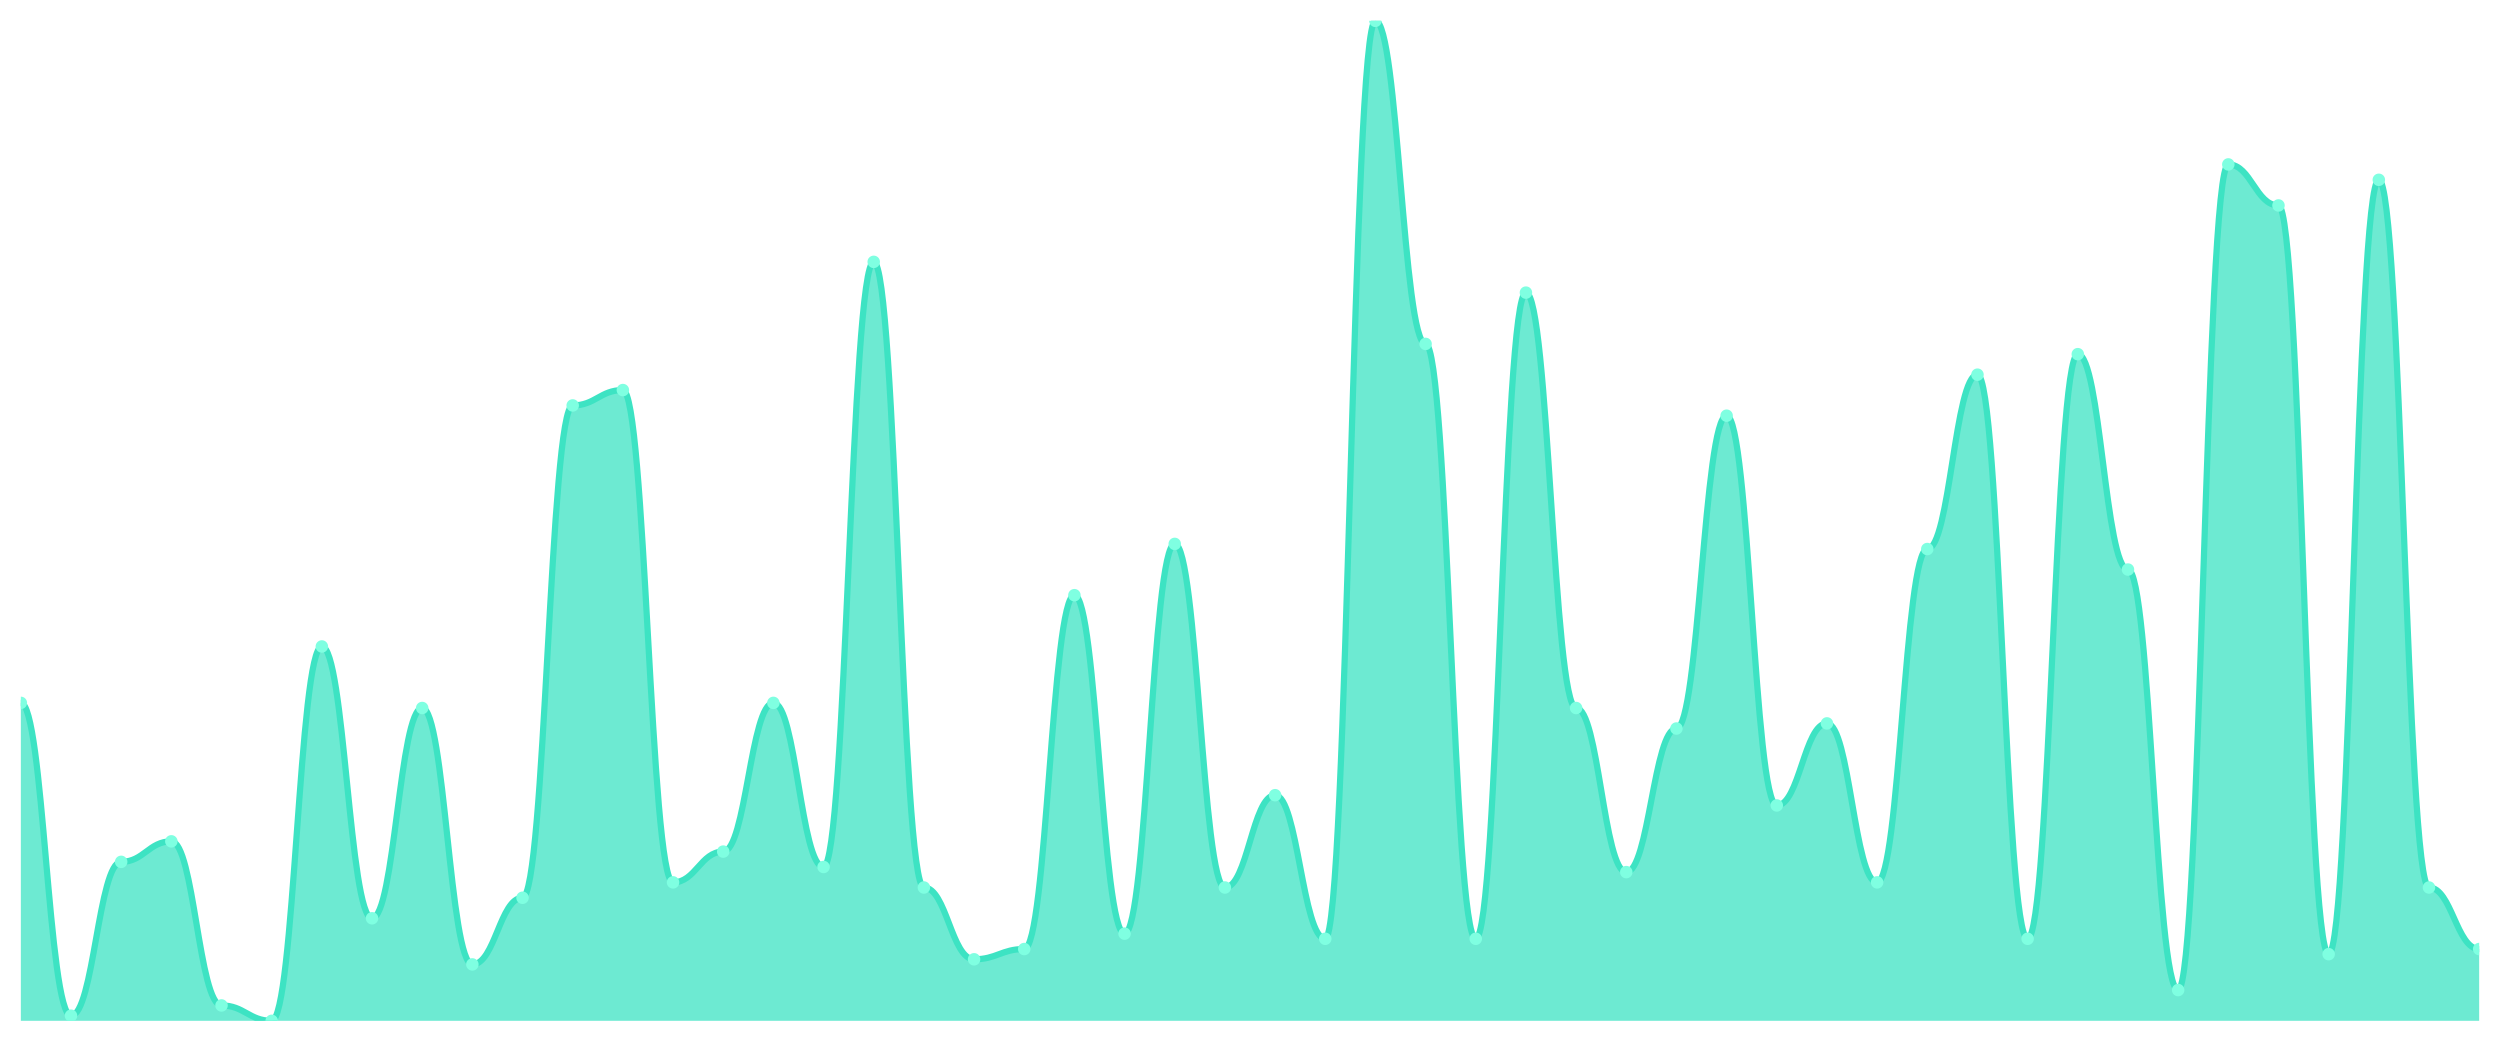
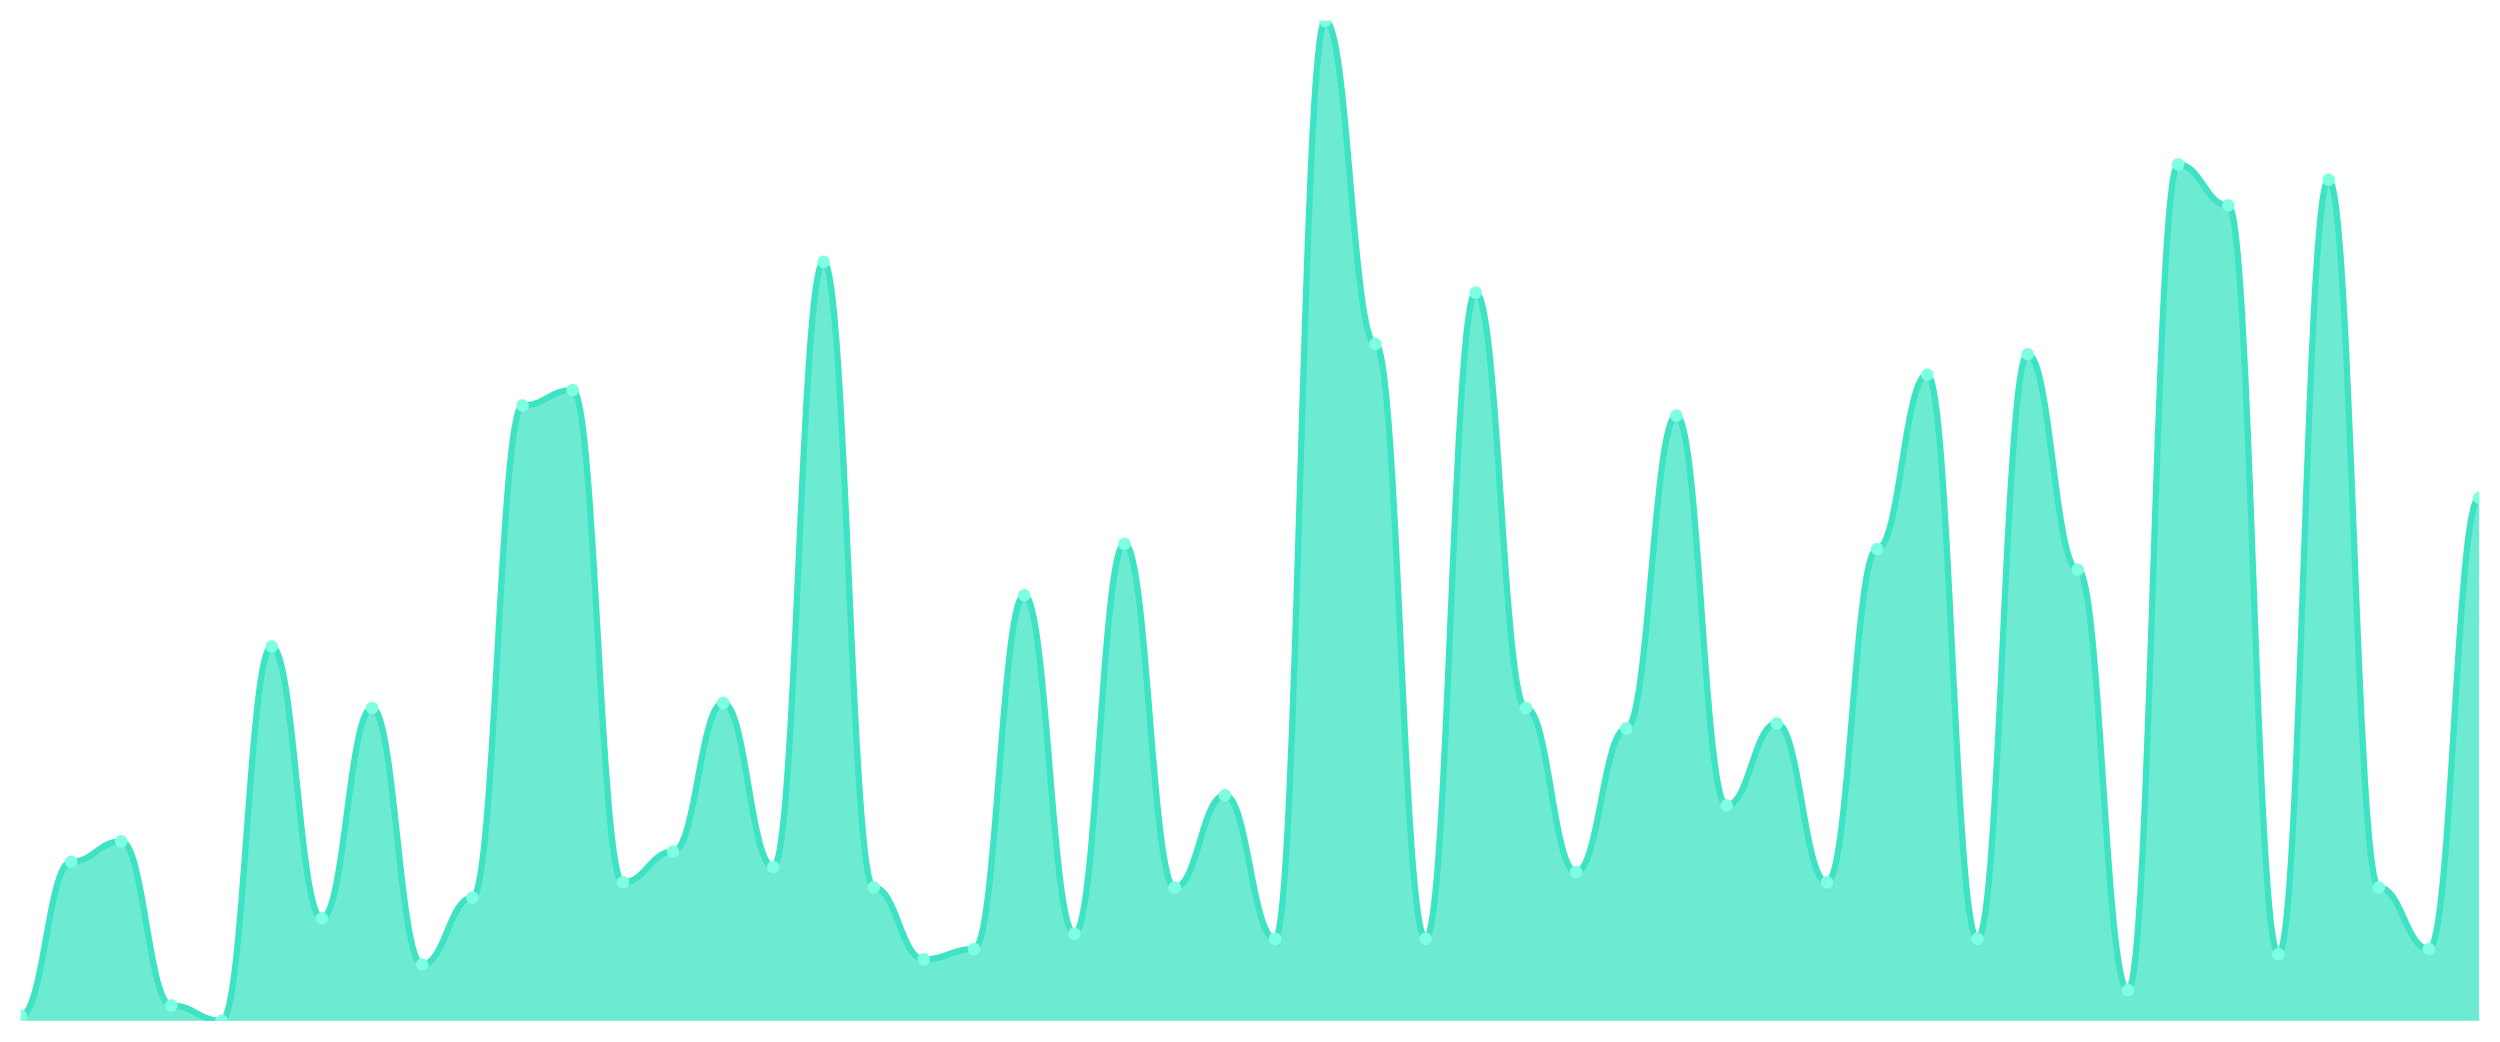
<svg xmlns="http://www.w3.org/2000/svg" viewBox="0 0 1200 500" width="1200" height="500">
  <defs>
    <clipPath id="c">
      <rect x="10" y="10" width="1180" height="480" />
    </clipPath>
  </defs>
  <rect width="1200" height="500" fill="none" />
  <g clip-path="url(#c)">
-     <path d="M 10,490 L 10,337.385 C 20.837,337.385 23.245,487.538 34.082,487.538 C 44.918,487.538 47.327,413.692 58.163,413.692 C 69,413.692 71.408,403.846 82.245,403.846 C 93.082,403.846 95.49,482.615 106.327,482.615 C 117.163,482.615 119.571,490 130.408,490 C 141.245,490 143.653,310.308 154.49,310.308 C 165.327,310.308 167.735,440.769 178.571,440.769 C 189.408,440.769 191.816,339.846 202.653,339.846 C 213.49,339.846 215.898,462.923 226.735,462.923 C 237.571,462.923 239.98,430.923 250.816,430.923 C 261.653,430.923 264.061,194.615 274.898,194.615 C 285.735,194.615 288.143,187.231 298.98,187.231 C 309.816,187.231 312.224,423.538 323.061,423.538 C 333.898,423.538 336.306,408.769 347.143,408.769 C 357.98,408.769 360.388,337.385 371.224,337.385 C 382.061,337.385 384.469,416.154 395.306,416.154 C 406.143,416.154 408.551,125.692 419.388,125.692 C 430.224,125.692 432.633,426 443.469,426 C 454.306,426 456.714,460.462 467.551,460.462 C 478.388,460.462 480.796,455.538 491.633,455.538 C 502.469,455.538 504.878,285.692 515.714,285.692 C 526.551,285.692 528.959,448.154 539.796,448.154 C 550.633,448.154 553.041,261.077 563.878,261.077 C 574.714,261.077 577.122,426 587.959,426 C 598.796,426 601.204,381.692 612.041,381.692 C 622.878,381.692 625.286,450.615 636.122,450.615 C 646.959,450.615 649.367,10 660.204,10 C 671.041,10 673.449,165.077 684.286,165.077 C 695.122,165.077 697.531,450.615 708.367,450.615 C 719.204,450.615 721.612,140.462 732.449,140.462 C 743.286,140.462 745.694,339.846 756.531,339.846 C 767.367,339.846 769.776,418.615 780.612,418.615 C 791.449,418.615 793.857,349.692 804.694,349.692 C 815.531,349.692 817.939,199.538 828.776,199.538 C 839.612,199.538 842.02,386.615 852.857,386.615 C 863.694,386.615 866.102,347.231 876.939,347.231 C 887.776,347.231 890.184,423.538 901.02,423.538 C 911.857,423.538 914.265,263.538 925.102,263.538 C 935.939,263.538 938.347,179.846 949.184,179.846 C 960.02,179.846 962.429,450.615 973.265,450.615 C 984.102,450.615 986.51,170 997.347,170 C 1008.184,170 1010.592,273.385 1021.429,273.385 C 1032.265,273.385 1034.673,475.231 1045.51,475.231 C 1056.347,475.231 1058.755,78.923 1069.592,78.923 C 1080.429,78.923 1082.837,98.615 1093.673,98.615 C 1104.51,98.615 1106.918,458 1117.755,458 C 1128.592,458 1131,86.308 1141.837,86.308 C 1152.673,86.308 1155.082,426 1165.918,426 C 1176.755,426 1179.163,455.538 1190,455.538 L 1190,490 Z" fill="rgba(61,227,195,0.75)" />
-     <path d="M 10,337.385 C 20.837,337.385 23.245,487.538 34.082,487.538 C 44.918,487.538 47.327,413.692 58.163,413.692 C 69,413.692 71.408,403.846 82.245,403.846 C 93.082,403.846 95.49,482.615 106.327,482.615 C 117.163,482.615 119.571,490 130.408,490 C 141.245,490 143.653,310.308 154.49,310.308 C 165.327,310.308 167.735,440.769 178.571,440.769 C 189.408,440.769 191.816,339.846 202.653,339.846 C 213.49,339.846 215.898,462.923 226.735,462.923 C 237.571,462.923 239.98,430.923 250.816,430.923 C 261.653,430.923 264.061,194.615 274.898,194.615 C 285.735,194.615 288.143,187.231 298.98,187.231 C 309.816,187.231 312.224,423.538 323.061,423.538 C 333.898,423.538 336.306,408.769 347.143,408.769 C 357.98,408.769 360.388,337.385 371.224,337.385 C 382.061,337.385 384.469,416.154 395.306,416.154 C 406.143,416.154 408.551,125.692 419.388,125.692 C 430.224,125.692 432.633,426 443.469,426 C 454.306,426 456.714,460.462 467.551,460.462 C 478.388,460.462 480.796,455.538 491.633,455.538 C 502.469,455.538 504.878,285.692 515.714,285.692 C 526.551,285.692 528.959,448.154 539.796,448.154 C 550.633,448.154 553.041,261.077 563.878,261.077 C 574.714,261.077 577.122,426 587.959,426 C 598.796,426 601.204,381.692 612.041,381.692 C 622.878,381.692 625.286,450.615 636.122,450.615 C 646.959,450.615 649.367,10 660.204,10 C 671.041,10 673.449,165.077 684.286,165.077 C 695.122,165.077 697.531,450.615 708.367,450.615 C 719.204,450.615 721.612,140.462 732.449,140.462 C 743.286,140.462 745.694,339.846 756.531,339.846 C 767.367,339.846 769.776,418.615 780.612,418.615 C 791.449,418.615 793.857,349.692 804.694,349.692 C 815.531,349.692 817.939,199.538 828.776,199.538 C 839.612,199.538 842.02,386.615 852.857,386.615 C 863.694,386.615 866.102,347.231 876.939,347.231 C 887.776,347.231 890.184,423.538 901.02,423.538 C 911.857,423.538 914.265,263.538 925.102,263.538 C 935.939,263.538 938.347,179.846 949.184,179.846 C 960.02,179.846 962.429,450.615 973.265,450.615 C 984.102,450.615 986.51,170 997.347,170 C 1008.184,170 1010.592,273.385 1021.429,273.385 C 1032.265,273.385 1034.673,475.231 1045.51,475.231 C 1056.347,475.231 1058.755,78.923 1069.592,78.923 C 1080.429,78.923 1082.837,98.615 1093.673,98.615 C 1104.51,98.615 1106.918,458 1117.755,458 C 1128.592,458 1131,86.308 1141.837,86.308 C 1152.673,86.308 1155.082,426 1165.918,426 C 1176.755,426 1179.163,455.538 1190,455.538" fill="none" stroke="#3de3c3" stroke-width="3" stroke-linecap="round" stroke-linejoin="round" />
-     <circle cx="10" cy="337.385" r="3" fill="#7fffe1" />
-     <circle cx="34.082" cy="487.538" r="3" fill="#7fffe1" />
-     <circle cx="58.163" cy="413.692" r="3" fill="#7fffe1" />
-     <circle cx="82.245" cy="403.846" r="3" fill="#7fffe1" />
-     <circle cx="106.327" cy="482.615" r="3" fill="#7fffe1" />
-     <circle cx="130.408" cy="490" r="3" fill="#7fffe1" />
-     <circle cx="154.49" cy="310.308" r="3" fill="#7fffe1" />
-     <circle cx="178.571" cy="440.769" r="3" fill="#7fffe1" />
-     <circle cx="202.653" cy="339.846" r="3" fill="#7fffe1" />
-     <circle cx="226.735" cy="462.923" r="3" fill="#7fffe1" />
-     <circle cx="250.816" cy="430.923" r="3" fill="#7fffe1" />
-     <circle cx="274.898" cy="194.615" r="3" fill="#7fffe1" />
-     <circle cx="298.98" cy="187.231" r="3" fill="#7fffe1" />
-     <circle cx="323.061" cy="423.538" r="3" fill="#7fffe1" />
-     <circle cx="347.143" cy="408.769" r="3" fill="#7fffe1" />
-     <circle cx="371.224" cy="337.385" r="3" fill="#7fffe1" />
-     <circle cx="395.306" cy="416.154" r="3" fill="#7fffe1" />
-     <circle cx="419.388" cy="125.692" r="3" fill="#7fffe1" />
-     <circle cx="443.469" cy="426" r="3" fill="#7fffe1" />
-     <circle cx="467.551" cy="460.462" r="3" fill="#7fffe1" />
-     <circle cx="491.633" cy="455.538" r="3" fill="#7fffe1" />
-     <circle cx="515.714" cy="285.692" r="3" fill="#7fffe1" />
-     <circle cx="539.796" cy="448.154" r="3" fill="#7fffe1" />
-     <circle cx="563.878" cy="261.077" r="3" fill="#7fffe1" />
-     <circle cx="587.959" cy="426" r="3" fill="#7fffe1" />
-     <circle cx="612.041" cy="381.692" r="3" fill="#7fffe1" />
-     <circle cx="636.122" cy="450.615" r="3" fill="#7fffe1" />
-     <circle cx="660.204" cy="10" r="3" fill="#7fffe1" />
-     <circle cx="684.286" cy="165.077" r="3" fill="#7fffe1" />
-     <circle cx="708.367" cy="450.615" r="3" fill="#7fffe1" />
-     <circle cx="732.449" cy="140.462" r="3" fill="#7fffe1" />
-     <circle cx="756.531" cy="339.846" r="3" fill="#7fffe1" />
-     <circle cx="780.612" cy="418.615" r="3" fill="#7fffe1" />
-     <circle cx="804.694" cy="349.692" r="3" fill="#7fffe1" />
-     <circle cx="828.776" cy="199.538" r="3" fill="#7fffe1" />
-     <circle cx="852.857" cy="386.615" r="3" fill="#7fffe1" />
-     <circle cx="876.939" cy="347.231" r="3" fill="#7fffe1" />
-     <circle cx="901.02" cy="423.538" r="3" fill="#7fffe1" />
-     <circle cx="925.102" cy="263.538" r="3" fill="#7fffe1" />
-     <circle cx="949.184" cy="179.846" r="3" fill="#7fffe1" />
-     <circle cx="973.265" cy="450.615" r="3" fill="#7fffe1" />
-     <circle cx="997.347" cy="170" r="3" fill="#7fffe1" />
-     <circle cx="1021.429" cy="273.385" r="3" fill="#7fffe1" />
-     <circle cx="1045.51" cy="475.231" r="3" fill="#7fffe1" />
-     <circle cx="1069.592" cy="78.923" r="3" fill="#7fffe1" />
-     <circle cx="1093.673" cy="98.615" r="3" fill="#7fffe1" />
-     <circle cx="1117.755" cy="458" r="3" fill="#7fffe1" />
-     <circle cx="1141.837" cy="86.308" r="3" fill="#7fffe1" />
-     <circle cx="1165.918" cy="426" r="3" fill="#7fffe1" />
-     <circle cx="1190" cy="455.538" r="3" fill="#7fffe1" />
+     <path d="M 10,490 L 10,487.538 C 20.837,487.538 23.245,413.692 34.082,413.692 C 44.918,413.692 47.327,403.846 58.163,403.846 C 69,403.846 71.408,482.615 82.245,482.615 C 93.082,482.615 95.49,490 106.327,490 C 117.163,490 119.571,310.308 130.408,310.308 C 141.245,310.308 143.653,440.769 154.49,440.769 C 165.327,440.769 167.735,339.846 178.571,339.846 C 189.408,339.846 191.816,462.923 202.653,462.923 C 213.49,462.923 215.898,430.923 226.735,430.923 C 237.571,430.923 239.98,194.615 250.816,194.615 C 261.653,194.615 264.061,187.231 274.898,187.231 C 285.735,187.231 288.143,423.538 298.98,423.538 C 309.816,423.538 312.224,408.769 323.061,408.769 C 333.898,408.769 336.306,337.385 347.143,337.385 C 357.98,337.385 360.388,416.154 371.224,416.154 C 382.061,416.154 384.469,125.692 395.306,125.692 C 406.143,125.692 408.551,426 419.388,426 C 430.224,426 432.633,460.462 443.469,460.462 C 454.306,460.462 456.714,455.538 467.551,455.538 C 478.388,455.538 480.796,285.692 491.633,285.692 C 502.469,285.692 504.878,448.154 515.714,448.154 C 526.551,448.154 528.959,261.077 539.796,261.077 C 550.633,261.077 553.041,426 563.878,426 C 574.714,426 577.122,381.692 587.959,381.692 C 598.796,381.692 601.204,450.615 612.041,450.615 C 622.878,450.615 625.286,10 636.122,10 C 646.959,10 649.367,165.077 660.204,165.077 C 671.041,165.077 673.449,450.615 684.286,450.615 C 695.122,450.615 697.531,140.462 708.367,140.462 C 719.204,140.462 721.612,339.846 732.449,339.846 C 743.286,339.846 745.694,418.615 756.531,418.615 C 767.367,418.615 769.776,349.692 780.612,349.692 C 791.449,349.692 793.857,199.538 804.694,199.538 C 815.531,199.538 817.939,386.615 828.776,386.615 C 839.612,386.615 842.02,347.231 852.857,347.231 C 863.694,347.231 866.102,423.538 876.939,423.538 C 887.776,423.538 890.184,263.538 901.02,263.538 C 911.857,263.538 914.265,179.846 925.102,179.846 C 935.939,179.846 938.347,450.615 949.184,450.615 C 960.02,450.615 962.429,170 973.265,170 C 984.102,170 986.51,273.385 997.347,273.385 C 1008.184,273.385 1010.592,475.231 1021.429,475.231 C 1032.265,475.231 1034.673,78.923 1045.51,78.923 C 1056.347,78.923 1058.755,98.615 1069.592,98.615 C 1080.429,98.615 1082.837,458 1093.673,458 C 1104.51,458 1106.918,86.308 1117.755,86.308 C 1128.592,86.308 1131,426 1141.837,426 C 1152.673,426 1155.082,455.538 1165.918,455.538 C 1176.755,455.538 1179.163,238.923 1190,238.923 L 1190,490 Z" fill="rgba(61,227,195,0.75)" />
+     <path d="M 10,487.538 C 20.837,487.538 23.245,413.692 34.082,413.692 C 44.918,413.692 47.327,403.846 58.163,403.846 C 69,403.846 71.408,482.615 82.245,482.615 C 93.082,482.615 95.49,490 106.327,490 C 117.163,490 119.571,310.308 130.408,310.308 C 141.245,310.308 143.653,440.769 154.49,440.769 C 165.327,440.769 167.735,339.846 178.571,339.846 C 189.408,339.846 191.816,462.923 202.653,462.923 C 213.49,462.923 215.898,430.923 226.735,430.923 C 237.571,430.923 239.98,194.615 250.816,194.615 C 261.653,194.615 264.061,187.231 274.898,187.231 C 285.735,187.231 288.143,423.538 298.98,423.538 C 309.816,423.538 312.224,408.769 323.061,408.769 C 333.898,408.769 336.306,337.385 347.143,337.385 C 357.98,337.385 360.388,416.154 371.224,416.154 C 382.061,416.154 384.469,125.692 395.306,125.692 C 406.143,125.692 408.551,426 419.388,426 C 430.224,426 432.633,460.462 443.469,460.462 C 454.306,460.462 456.714,455.538 467.551,455.538 C 478.388,455.538 480.796,285.692 491.633,285.692 C 502.469,285.692 504.878,448.154 515.714,448.154 C 526.551,448.154 528.959,261.077 539.796,261.077 C 550.633,261.077 553.041,426 563.878,426 C 574.714,426 577.122,381.692 587.959,381.692 C 598.796,381.692 601.204,450.615 612.041,450.615 C 622.878,450.615 625.286,10 636.122,10 C 646.959,10 649.367,165.077 660.204,165.077 C 671.041,165.077 673.449,450.615 684.286,450.615 C 695.122,450.615 697.531,140.462 708.367,140.462 C 719.204,140.462 721.612,339.846 732.449,339.846 C 743.286,339.846 745.694,418.615 756.531,418.615 C 767.367,418.615 769.776,349.692 780.612,349.692 C 791.449,349.692 793.857,199.538 804.694,199.538 C 815.531,199.538 817.939,386.615 828.776,386.615 C 839.612,386.615 842.02,347.231 852.857,347.231 C 863.694,347.231 866.102,423.538 876.939,423.538 C 887.776,423.538 890.184,263.538 901.02,263.538 C 911.857,263.538 914.265,179.846 925.102,179.846 C 935.939,179.846 938.347,450.615 949.184,450.615 C 960.02,450.615 962.429,170 973.265,170 C 984.102,170 986.51,273.385 997.347,273.385 C 1008.184,273.385 1010.592,475.231 1021.429,475.231 C 1032.265,475.231 1034.673,78.923 1045.51,78.923 C 1056.347,78.923 1058.755,98.615 1069.592,98.615 C 1080.429,98.615 1082.837,458 1093.673,458 C 1104.51,458 1106.918,86.308 1117.755,86.308 C 1128.592,86.308 1131,426 1141.837,426 C 1152.673,426 1155.082,455.538 1165.918,455.538 C 1176.755,455.538 1179.163,238.923 1190,238.923" fill="none" stroke="#3de3c3" stroke-width="3" stroke-linecap="round" stroke-linejoin="round" />
+     <circle cx="10" cy="487.538" r="3" fill="#7fffe1" />
+     <circle cx="34.082" cy="413.692" r="3" fill="#7fffe1" />
+     <circle cx="58.163" cy="403.846" r="3" fill="#7fffe1" />
+     <circle cx="82.245" cy="482.615" r="3" fill="#7fffe1" />
+     <circle cx="106.327" cy="490" r="3" fill="#7fffe1" />
+     <circle cx="130.408" cy="310.308" r="3" fill="#7fffe1" />
+     <circle cx="154.49" cy="440.769" r="3" fill="#7fffe1" />
+     <circle cx="178.571" cy="339.846" r="3" fill="#7fffe1" />
+     <circle cx="202.653" cy="462.923" r="3" fill="#7fffe1" />
+     <circle cx="226.735" cy="430.923" r="3" fill="#7fffe1" />
+     <circle cx="250.816" cy="194.615" r="3" fill="#7fffe1" />
+     <circle cx="274.898" cy="187.231" r="3" fill="#7fffe1" />
+     <circle cx="298.98" cy="423.538" r="3" fill="#7fffe1" />
+     <circle cx="323.061" cy="408.769" r="3" fill="#7fffe1" />
+     <circle cx="347.143" cy="337.385" r="3" fill="#7fffe1" />
+     <circle cx="371.224" cy="416.154" r="3" fill="#7fffe1" />
+     <circle cx="395.306" cy="125.692" r="3" fill="#7fffe1" />
+     <circle cx="419.388" cy="426" r="3" fill="#7fffe1" />
+     <circle cx="443.469" cy="460.462" r="3" fill="#7fffe1" />
+     <circle cx="467.551" cy="455.538" r="3" fill="#7fffe1" />
+     <circle cx="491.633" cy="285.692" r="3" fill="#7fffe1" />
+     <circle cx="515.714" cy="448.154" r="3" fill="#7fffe1" />
+     <circle cx="539.796" cy="261.077" r="3" fill="#7fffe1" />
+     <circle cx="563.878" cy="426" r="3" fill="#7fffe1" />
+     <circle cx="587.959" cy="381.692" r="3" fill="#7fffe1" />
+     <circle cx="612.041" cy="450.615" r="3" fill="#7fffe1" />
+     <circle cx="636.122" cy="10" r="3" fill="#7fffe1" />
+     <circle cx="660.204" cy="165.077" r="3" fill="#7fffe1" />
+     <circle cx="684.286" cy="450.615" r="3" fill="#7fffe1" />
+     <circle cx="708.367" cy="140.462" r="3" fill="#7fffe1" />
+     <circle cx="732.449" cy="339.846" r="3" fill="#7fffe1" />
+     <circle cx="756.531" cy="418.615" r="3" fill="#7fffe1" />
+     <circle cx="780.612" cy="349.692" r="3" fill="#7fffe1" />
+     <circle cx="804.694" cy="199.538" r="3" fill="#7fffe1" />
+     <circle cx="828.776" cy="386.615" r="3" fill="#7fffe1" />
+     <circle cx="852.857" cy="347.231" r="3" fill="#7fffe1" />
+     <circle cx="876.939" cy="423.538" r="3" fill="#7fffe1" />
+     <circle cx="901.02" cy="263.538" r="3" fill="#7fffe1" />
+     <circle cx="925.102" cy="179.846" r="3" fill="#7fffe1" />
+     <circle cx="949.184" cy="450.615" r="3" fill="#7fffe1" />
+     <circle cx="973.265" cy="170" r="3" fill="#7fffe1" />
+     <circle cx="997.347" cy="273.385" r="3" fill="#7fffe1" />
+     <circle cx="1021.429" cy="475.231" r="3" fill="#7fffe1" />
+     <circle cx="1045.51" cy="78.923" r="3" fill="#7fffe1" />
+     <circle cx="1069.592" cy="98.615" r="3" fill="#7fffe1" />
+     <circle cx="1093.673" cy="458" r="3" fill="#7fffe1" />
+     <circle cx="1117.755" cy="86.308" r="3" fill="#7fffe1" />
+     <circle cx="1141.837" cy="426" r="3" fill="#7fffe1" />
+     <circle cx="1165.918" cy="455.538" r="3" fill="#7fffe1" />
+     <circle cx="1190" cy="238.923" r="3" fill="#7fffe1" />
  </g>
</svg>
